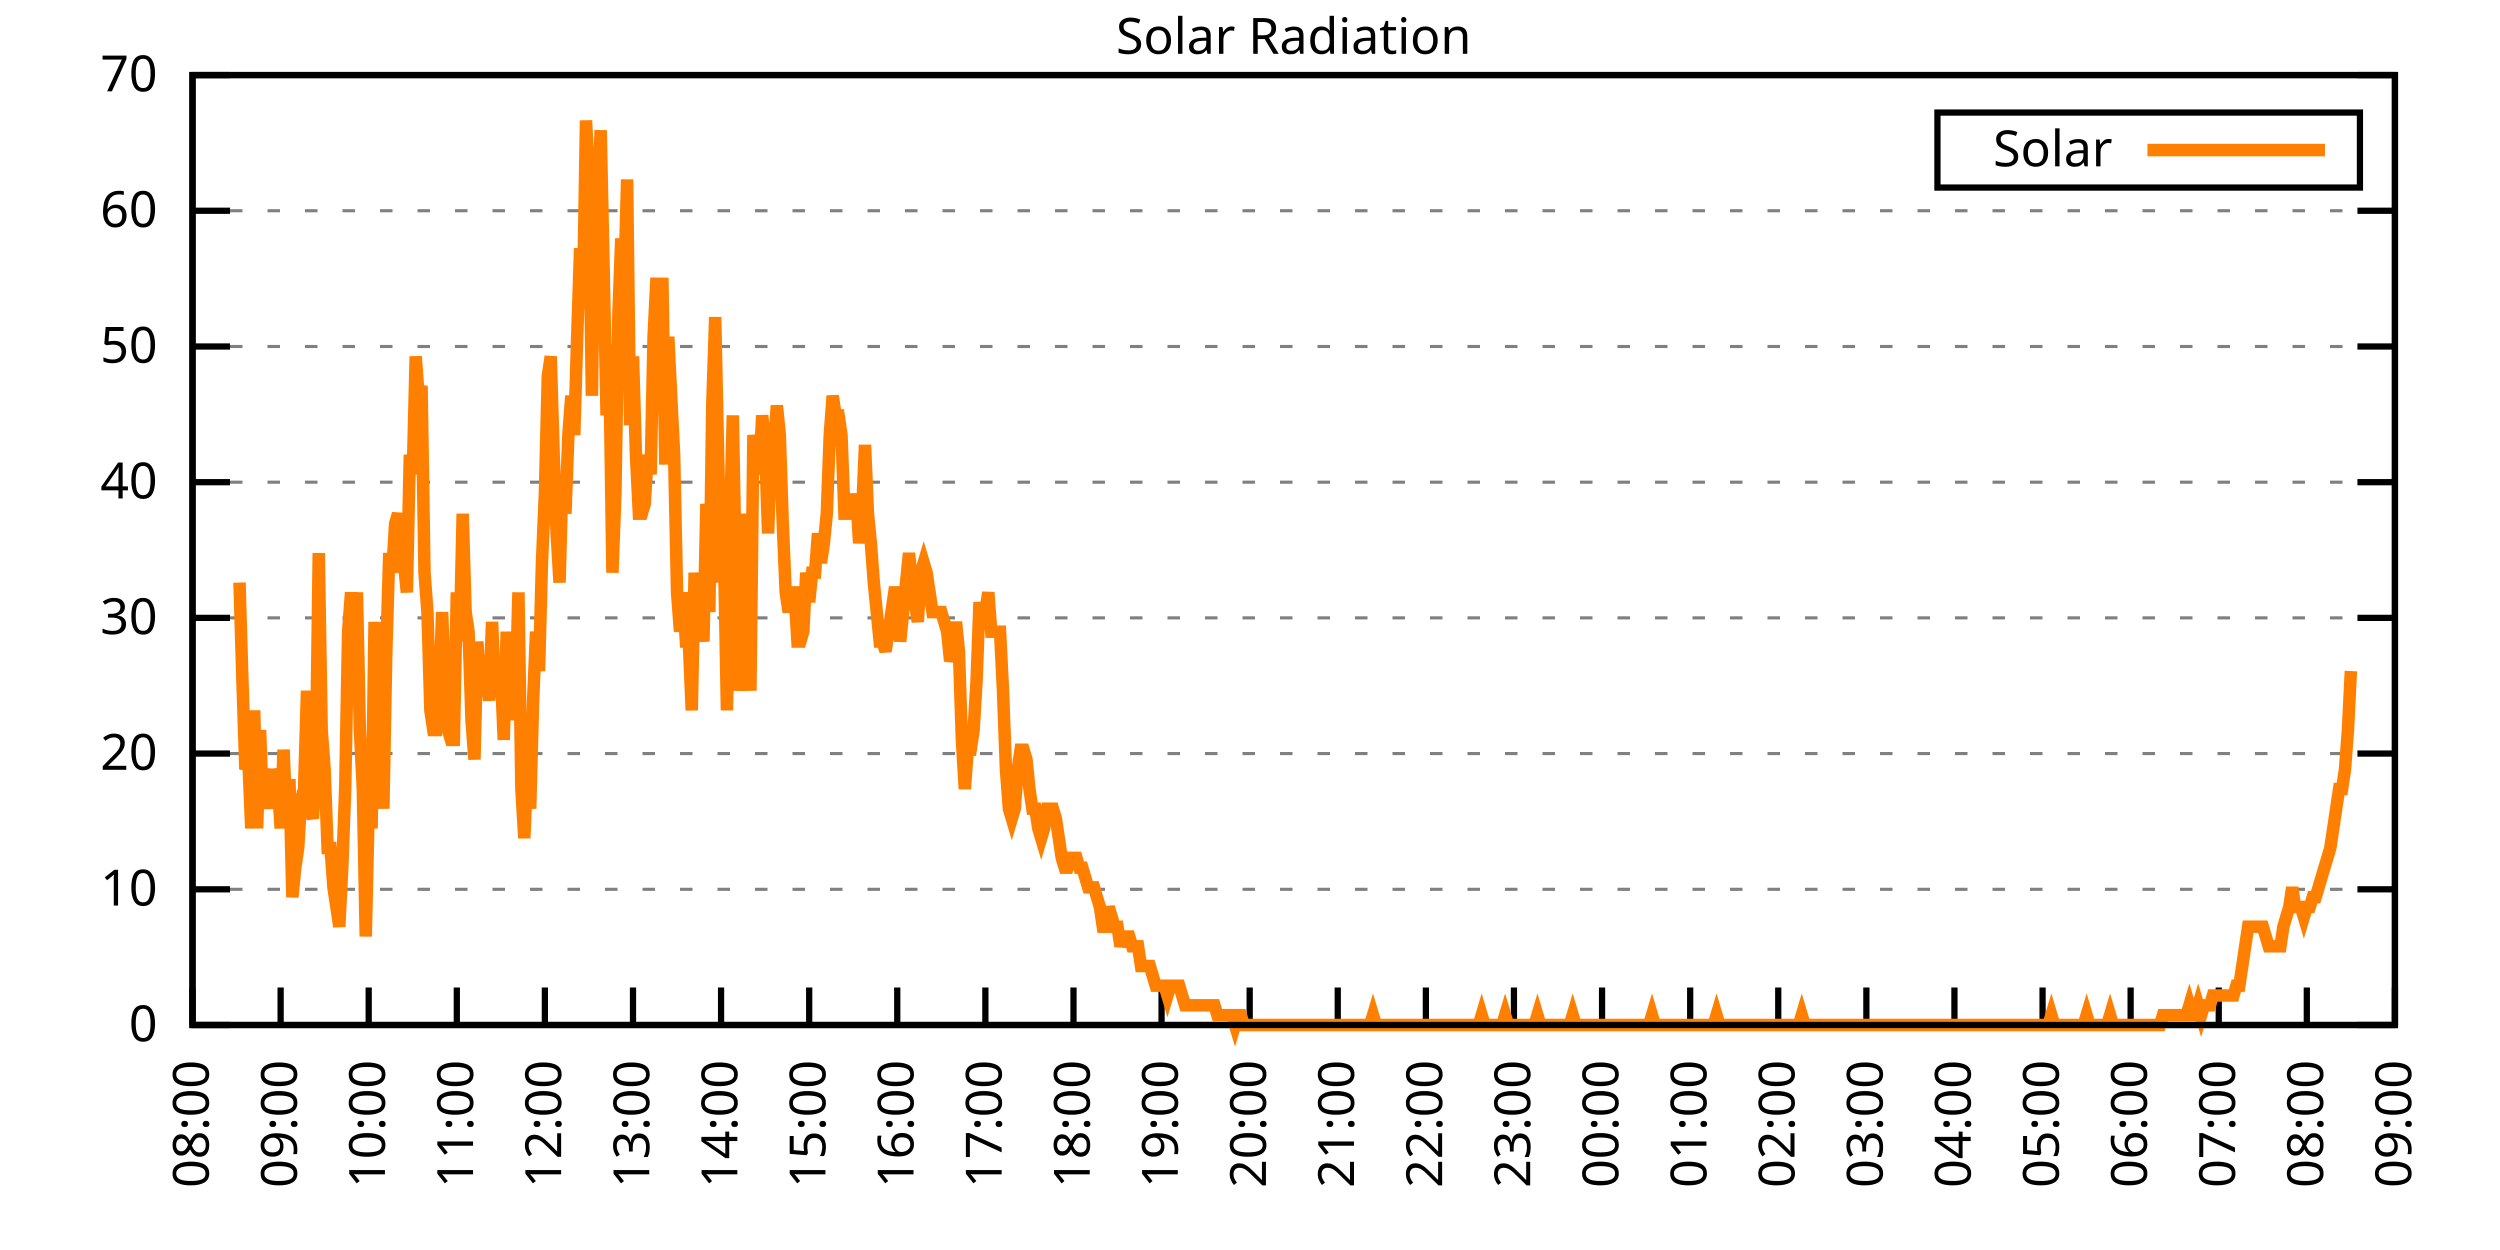
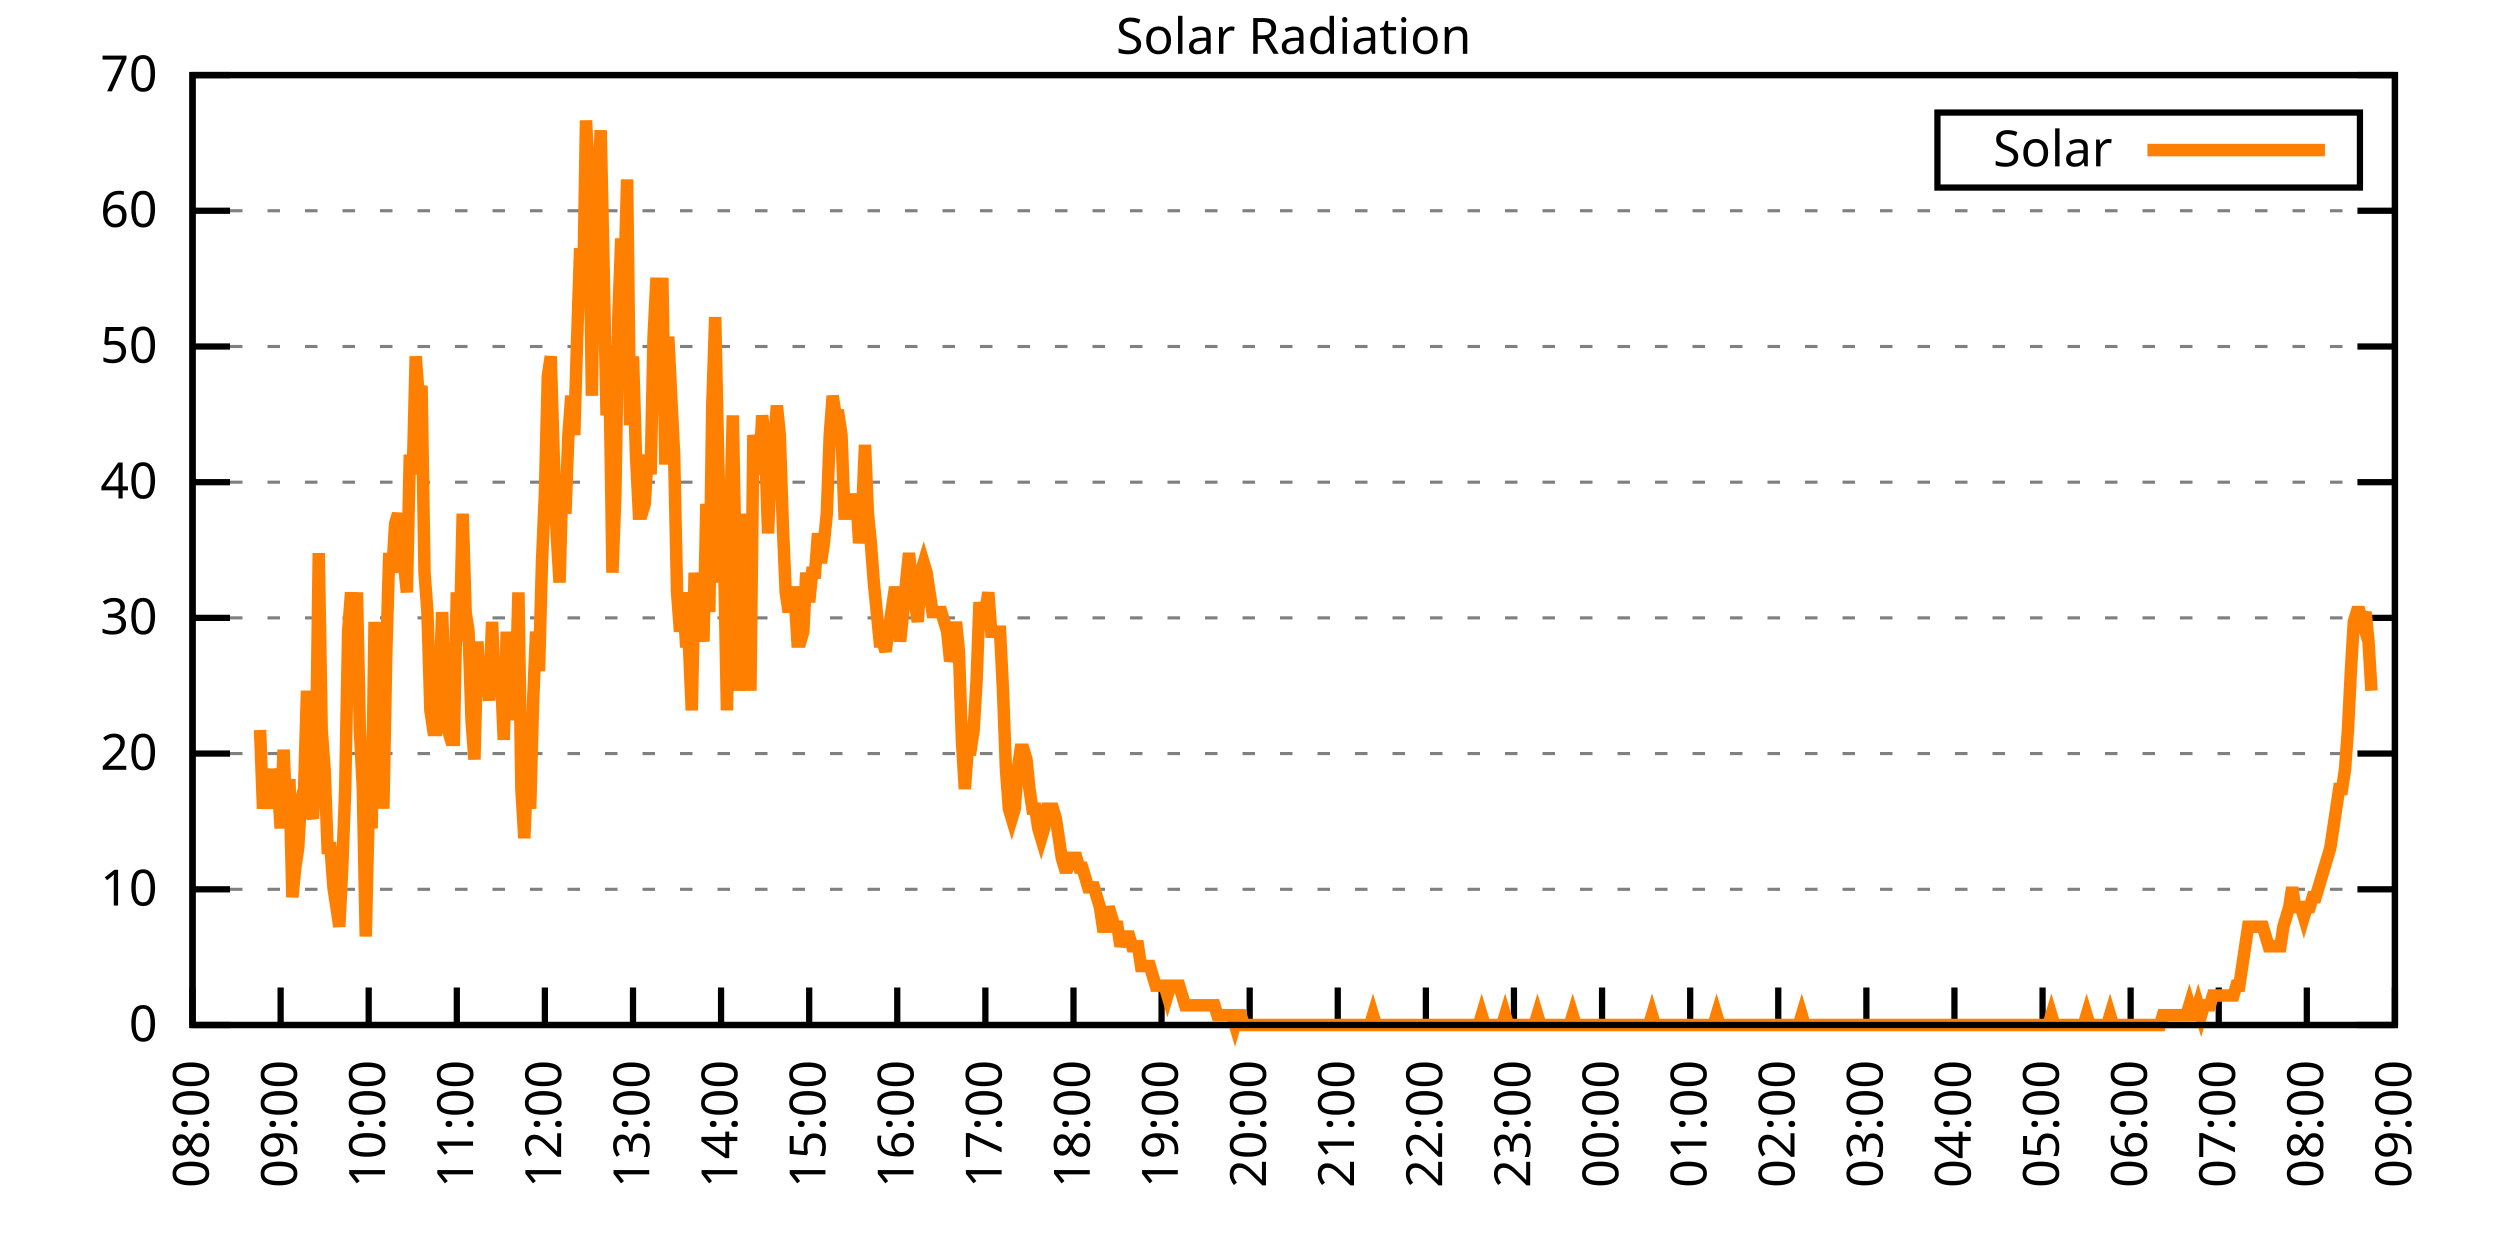
<svg xmlns="http://www.w3.org/2000/svg" xmlns:xlink="http://www.w3.org/1999/xlink" width="400" height="200" viewBox="0 0 400 200">
  <g id="gnuplot_canvas">
    <rect x="0" y="0" width="400" height="200" fill="none" />
    <defs>
      <circle id="gpDot" r="0.5" stroke-width="0.5" stroke="currentColor" />
      <path id="gpPt0" stroke-width="0.333" stroke="currentColor" d="M-1,0 h2 M0,-1 v2" />
      <path id="gpPt1" stroke-width="0.333" stroke="currentColor" d="M-1,-1 L1,1 M1,-1 L-1,1" />
      <path id="gpPt2" stroke-width="0.333" stroke="currentColor" d="M-1,0 L1,0 M0,-1 L0,1 M-1,-1 L1,1 M-1,1 L1,-1" />
      <rect id="gpPt3" stroke-width="0.333" stroke="currentColor" x="-1" y="-1" width="2" height="2" />
      <rect id="gpPt4" stroke-width="0.333" stroke="currentColor" fill="currentColor" x="-1" y="-1" width="2" height="2" />
      <circle id="gpPt5" stroke-width="0.333" stroke="currentColor" cx="0" cy="0" r="1" />
      <use xlink:href="#gpPt5" id="gpPt6" fill="currentColor" stroke="none" />
      <path id="gpPt7" stroke-width="0.333" stroke="currentColor" d="M0,-1.33 L-1.33,0.67 L1.33,0.67 z" />
      <use xlink:href="#gpPt7" id="gpPt8" fill="currentColor" stroke="none" />
      <use xlink:href="#gpPt7" id="gpPt9" stroke="currentColor" transform="rotate(180)" />
      <use xlink:href="#gpPt9" id="gpPt10" fill="currentColor" stroke="none" />
      <use xlink:href="#gpPt3" id="gpPt11" stroke="currentColor" transform="rotate(45)" />
      <use xlink:href="#gpPt11" id="gpPt12" fill="currentColor" stroke="none" />
      <path id="gpPt13" stroke-width="0.333" stroke="currentColor" d="M0,1.330 L1.265,0.411 L0.782,-1.067 L-0.782,-1.076 L-1.265,0.411 z" />
      <use xlink:href="#gpPt13" id="gpPt14" fill="currentColor" stroke="none" />
      <filter id="textbox" filterUnits="objectBoundingBox" x="0" y="0" height="1" width="1">
        <feFlood flood-color="white" flood-opacity="1" result="bgnd" />
        <feComposite in="SourceGraphic" in2="bgnd" operator="atop" />
      </filter>
      <filter id="greybox" filterUnits="objectBoundingBox" x="0" y="0" height="1" width="1">
        <feFlood flood-color="lightgrey" flood-opacity="1" result="grey" />
        <feComposite in="SourceGraphic" in2="grey" operator="atop" />
      </filter>
    </defs>
    <g fill="none" color="white" stroke="currentColor" stroke-width="1.00" stroke-linecap="butt" stroke-linejoin="miter">
</g>
    <g fill="none" color="black" stroke="currentColor" stroke-width="1.00" stroke-linecap="butt" stroke-linejoin="miter">
      <g stroke="none" shape-rendering="crispEdges">
        <polygon fill="rgb(255, 255, 255)" points="30.80,164.00 383.18,164.00 383.18,12.02 30.80,12.02 " />
      </g>
    </g>
    <g fill="none" color="black" stroke="currentColor" stroke-width="1.00" stroke-linecap="butt" stroke-linejoin="miter">
</g>
    <g fill="none" color="black" stroke="black" stroke-width="0.50" stroke-linecap="butt" stroke-linejoin="miter">
</g>
    <g fill="none" color="gray" stroke="currentColor" stroke-width="0.50" stroke-linecap="butt" stroke-linejoin="miter">
      <path stroke="gray" stroke-dasharray="2,4" class="gridline" d="M30.80,164.00 L383.19,164.00  " />
    </g>
    <g fill="none" color="gray" stroke="gray" stroke-width="1.00" stroke-linecap="butt" stroke-linejoin="miter">
</g>
    <g fill="none" color="black" stroke="currentColor" stroke-width="1.00" stroke-linecap="butt" stroke-linejoin="miter">
      <path stroke="black" d="M30.80,164.00 L36.80,164.00 M383.19,164.00 L377.19,164.00  " />
      <g transform="translate(25.20,166.60)" stroke="none" fill="black" font-family="Sans" font-size="8.00" text-anchor="end">
        <text>
          <tspan font-family="Sans"> 0</tspan>
        </text>
      </g>
    </g>
    <g fill="none" color="black" stroke="currentColor" stroke-width="1.00" stroke-linecap="butt" stroke-linejoin="miter">
</g>
    <g fill="none" color="black" stroke="black" stroke-width="0.50" stroke-linecap="butt" stroke-linejoin="miter">
</g>
    <g fill="none" color="gray" stroke="currentColor" stroke-width="0.50" stroke-linecap="butt" stroke-linejoin="miter">
      <path stroke="gray" stroke-dasharray="2,4" class="gridline" d="M30.80,142.29 L383.19,142.29  " />
    </g>
    <g fill="none" color="gray" stroke="gray" stroke-width="1.00" stroke-linecap="butt" stroke-linejoin="miter">
</g>
    <g fill="none" color="black" stroke="currentColor" stroke-width="1.00" stroke-linecap="butt" stroke-linejoin="miter">
      <path stroke="black" d="M30.80,142.29 L36.80,142.29 M383.19,142.29 L377.19,142.29  " />
      <g transform="translate(25.20,144.89)" stroke="none" fill="black" font-family="Sans" font-size="8.00" text-anchor="end">
        <text>
          <tspan font-family="Sans"> 10</tspan>
        </text>
      </g>
    </g>
    <g fill="none" color="black" stroke="currentColor" stroke-width="1.00" stroke-linecap="butt" stroke-linejoin="miter">
</g>
    <g fill="none" color="black" stroke="black" stroke-width="0.50" stroke-linecap="butt" stroke-linejoin="miter">
</g>
    <g fill="none" color="gray" stroke="currentColor" stroke-width="0.50" stroke-linecap="butt" stroke-linejoin="miter">
      <path stroke="gray" stroke-dasharray="2,4" class="gridline" d="M30.80,120.57 L383.19,120.57  " />
    </g>
    <g fill="none" color="gray" stroke="gray" stroke-width="1.00" stroke-linecap="butt" stroke-linejoin="miter">
</g>
    <g fill="none" color="black" stroke="currentColor" stroke-width="1.00" stroke-linecap="butt" stroke-linejoin="miter">
      <path stroke="black" d="M30.80,120.57 L36.80,120.57 M383.19,120.57 L377.19,120.57  " />
      <g transform="translate(25.20,123.17)" stroke="none" fill="black" font-family="Sans" font-size="8.00" text-anchor="end">
        <text>
          <tspan font-family="Sans"> 20</tspan>
        </text>
      </g>
    </g>
    <g fill="none" color="black" stroke="currentColor" stroke-width="1.00" stroke-linecap="butt" stroke-linejoin="miter">
</g>
    <g fill="none" color="black" stroke="black" stroke-width="0.50" stroke-linecap="butt" stroke-linejoin="miter">
</g>
    <g fill="none" color="gray" stroke="currentColor" stroke-width="0.50" stroke-linecap="butt" stroke-linejoin="miter">
      <path stroke="gray" stroke-dasharray="2,4" class="gridline" d="M30.80,98.86 L383.19,98.86  " />
    </g>
    <g fill="none" color="gray" stroke="gray" stroke-width="1.00" stroke-linecap="butt" stroke-linejoin="miter">
</g>
    <g fill="none" color="black" stroke="currentColor" stroke-width="1.00" stroke-linecap="butt" stroke-linejoin="miter">
      <path stroke="black" d="M30.80,98.86 L36.80,98.86 M383.19,98.86 L377.19,98.86  " />
      <g transform="translate(25.20,101.46)" stroke="none" fill="black" font-family="Sans" font-size="8.00" text-anchor="end">
        <text>
          <tspan font-family="Sans"> 30</tspan>
        </text>
      </g>
    </g>
    <g fill="none" color="black" stroke="currentColor" stroke-width="1.00" stroke-linecap="butt" stroke-linejoin="miter">
</g>
    <g fill="none" color="black" stroke="black" stroke-width="0.50" stroke-linecap="butt" stroke-linejoin="miter">
</g>
    <g fill="none" color="gray" stroke="currentColor" stroke-width="0.50" stroke-linecap="butt" stroke-linejoin="miter">
      <path stroke="gray" stroke-dasharray="2,4" class="gridline" d="M30.80,77.15 L383.19,77.15  " />
    </g>
    <g fill="none" color="gray" stroke="gray" stroke-width="1.00" stroke-linecap="butt" stroke-linejoin="miter">
</g>
    <g fill="none" color="black" stroke="currentColor" stroke-width="1.00" stroke-linecap="butt" stroke-linejoin="miter">
      <path stroke="black" d="M30.80,77.15 L36.80,77.15 M383.19,77.15 L377.19,77.15  " />
      <g transform="translate(25.20,79.75)" stroke="none" fill="black" font-family="Sans" font-size="8.00" text-anchor="end">
        <text>
          <tspan font-family="Sans"> 40</tspan>
        </text>
      </g>
    </g>
    <g fill="none" color="black" stroke="currentColor" stroke-width="1.00" stroke-linecap="butt" stroke-linejoin="miter">
</g>
    <g fill="none" color="black" stroke="black" stroke-width="0.50" stroke-linecap="butt" stroke-linejoin="miter">
</g>
    <g fill="none" color="gray" stroke="currentColor" stroke-width="0.50" stroke-linecap="butt" stroke-linejoin="miter">
      <path stroke="gray" stroke-dasharray="2,4" class="gridline" d="M30.80,55.44 L383.19,55.44  " />
    </g>
    <g fill="none" color="gray" stroke="gray" stroke-width="1.00" stroke-linecap="butt" stroke-linejoin="miter">
</g>
    <g fill="none" color="black" stroke="currentColor" stroke-width="1.00" stroke-linecap="butt" stroke-linejoin="miter">
      <path stroke="black" d="M30.80,55.44 L36.80,55.44 M383.19,55.44 L377.19,55.44  " />
      <g transform="translate(25.20,58.04)" stroke="none" fill="black" font-family="Sans" font-size="8.00" text-anchor="end">
        <text>
          <tspan font-family="Sans"> 50</tspan>
        </text>
      </g>
    </g>
    <g fill="none" color="black" stroke="currentColor" stroke-width="1.00" stroke-linecap="butt" stroke-linejoin="miter">
</g>
    <g fill="none" color="black" stroke="black" stroke-width="0.50" stroke-linecap="butt" stroke-linejoin="miter">
</g>
    <g fill="none" color="gray" stroke="currentColor" stroke-width="0.50" stroke-linecap="butt" stroke-linejoin="miter">
      <path stroke="gray" stroke-dasharray="2,4" class="gridline" d="M30.80,33.72 L383.19,33.72  " />
    </g>
    <g fill="none" color="gray" stroke="gray" stroke-width="1.00" stroke-linecap="butt" stroke-linejoin="miter">
</g>
    <g fill="none" color="black" stroke="currentColor" stroke-width="1.00" stroke-linecap="butt" stroke-linejoin="miter">
      <path stroke="black" d="M30.80,33.72 L36.80,33.72 M383.19,33.72 L377.19,33.72  " />
      <g transform="translate(25.20,36.32)" stroke="none" fill="black" font-family="Sans" font-size="8.00" text-anchor="end">
        <text>
          <tspan font-family="Sans"> 60</tspan>
        </text>
      </g>
    </g>
    <g fill="none" color="black" stroke="currentColor" stroke-width="1.00" stroke-linecap="butt" stroke-linejoin="miter">
</g>
    <g fill="none" color="black" stroke="black" stroke-width="0.50" stroke-linecap="butt" stroke-linejoin="miter">
</g>
    <g fill="none" color="gray" stroke="currentColor" stroke-width="0.50" stroke-linecap="butt" stroke-linejoin="miter">
      <path stroke="gray" stroke-dasharray="2,4" class="gridline" d="M30.80,12.01 L383.19,12.01  " />
    </g>
    <g fill="none" color="gray" stroke="gray" stroke-width="1.00" stroke-linecap="butt" stroke-linejoin="miter">
</g>
    <g fill="none" color="black" stroke="currentColor" stroke-width="1.00" stroke-linecap="butt" stroke-linejoin="miter">
      <path stroke="black" d="M30.80,12.01 L36.80,12.01 M383.19,12.01 L377.19,12.01  " />
      <g transform="translate(25.20,14.61)" stroke="none" fill="black" font-family="Sans" font-size="8.00" text-anchor="end">
        <text>
          <tspan font-family="Sans"> 70</tspan>
        </text>
      </g>
    </g>
    <g fill="none" color="black" stroke="currentColor" stroke-width="1.00" stroke-linecap="butt" stroke-linejoin="miter">
      <path stroke="black" d="M30.80,164.00 L30.80,158.00  " />
      <g transform="translate(33.40,169.60) rotate(270.00)" stroke="none" fill="black" font-family="Sans" font-size="8.00" text-anchor="end">
        <text>
          <tspan font-family="Sans">08:00</tspan>
        </text>
      </g>
    </g>
    <g fill="none" color="black" stroke="currentColor" stroke-width="1.00" stroke-linecap="butt" stroke-linejoin="miter">
      <path stroke="black" d="M44.90,164.00 L44.90,158.00  " />
      <g transform="translate(47.50,169.60) rotate(270.00)" stroke="none" fill="black" font-family="Sans" font-size="8.00" text-anchor="end">
        <text>
          <tspan font-family="Sans">09:00</tspan>
        </text>
      </g>
    </g>
    <g fill="none" color="black" stroke="currentColor" stroke-width="1.00" stroke-linecap="butt" stroke-linejoin="miter">
      <path stroke="black" d="M58.99,164.00 L58.99,158.00  " />
      <g transform="translate(61.59,169.60) rotate(270.00)" stroke="none" fill="black" font-family="Sans" font-size="8.00" text-anchor="end">
        <text>
          <tspan font-family="Sans">10:00</tspan>
        </text>
      </g>
    </g>
    <g fill="none" color="black" stroke="currentColor" stroke-width="1.00" stroke-linecap="butt" stroke-linejoin="miter">
      <path stroke="black" d="M73.09,164.00 L73.09,158.00  " />
      <g transform="translate(75.69,169.60) rotate(270.00)" stroke="none" fill="black" font-family="Sans" font-size="8.00" text-anchor="end">
        <text>
          <tspan font-family="Sans">11:00</tspan>
        </text>
      </g>
    </g>
    <g fill="none" color="black" stroke="currentColor" stroke-width="1.00" stroke-linecap="butt" stroke-linejoin="miter">
      <path stroke="black" d="M87.18,164.00 L87.18,158.00  " />
      <g transform="translate(89.78,169.60) rotate(270.00)" stroke="none" fill="black" font-family="Sans" font-size="8.00" text-anchor="end">
        <text>
          <tspan font-family="Sans">12:00</tspan>
        </text>
      </g>
    </g>
    <g fill="none" color="black" stroke="currentColor" stroke-width="1.00" stroke-linecap="butt" stroke-linejoin="miter">
      <path stroke="black" d="M101.28,164.00 L101.28,158.00  " />
      <g transform="translate(103.88,169.60) rotate(270.00)" stroke="none" fill="black" font-family="Sans" font-size="8.00" text-anchor="end">
        <text>
          <tspan font-family="Sans">13:00</tspan>
        </text>
      </g>
    </g>
    <g fill="none" color="black" stroke="currentColor" stroke-width="1.00" stroke-linecap="butt" stroke-linejoin="miter">
      <path stroke="black" d="M115.37,164.00 L115.37,158.00  " />
      <g transform="translate(117.97,169.60) rotate(270.00)" stroke="none" fill="black" font-family="Sans" font-size="8.00" text-anchor="end">
        <text>
          <tspan font-family="Sans">14:00</tspan>
        </text>
      </g>
    </g>
    <g fill="none" color="black" stroke="currentColor" stroke-width="1.00" stroke-linecap="butt" stroke-linejoin="miter">
      <path stroke="black" d="M129.47,164.00 L129.47,158.00  " />
      <g transform="translate(132.07,169.60) rotate(270.00)" stroke="none" fill="black" font-family="Sans" font-size="8.00" text-anchor="end">
        <text>
          <tspan font-family="Sans">15:00</tspan>
        </text>
      </g>
    </g>
    <g fill="none" color="black" stroke="currentColor" stroke-width="1.00" stroke-linecap="butt" stroke-linejoin="miter">
      <path stroke="black" d="M143.56,164.00 L143.56,158.00  " />
      <g transform="translate(146.16,169.60) rotate(270.00)" stroke="none" fill="black" font-family="Sans" font-size="8.00" text-anchor="end">
        <text>
          <tspan font-family="Sans">16:00</tspan>
        </text>
      </g>
    </g>
    <g fill="none" color="black" stroke="currentColor" stroke-width="1.00" stroke-linecap="butt" stroke-linejoin="miter">
      <path stroke="black" d="M157.66,164.00 L157.66,158.00  " />
      <g transform="translate(160.26,169.60) rotate(270.00)" stroke="none" fill="black" font-family="Sans" font-size="8.00" text-anchor="end">
        <text>
          <tspan font-family="Sans">17:00</tspan>
        </text>
      </g>
    </g>
    <g fill="none" color="black" stroke="currentColor" stroke-width="1.00" stroke-linecap="butt" stroke-linejoin="miter">
      <path stroke="black" d="M171.76,164.00 L171.76,158.00  " />
      <g transform="translate(174.36,169.60) rotate(270.00)" stroke="none" fill="black" font-family="Sans" font-size="8.00" text-anchor="end">
        <text>
          <tspan font-family="Sans">18:00</tspan>
        </text>
      </g>
    </g>
    <g fill="none" color="black" stroke="currentColor" stroke-width="1.00" stroke-linecap="butt" stroke-linejoin="miter">
      <path stroke="black" d="M185.85,164.00 L185.85,158.00  " />
      <g transform="translate(188.45,169.60) rotate(270.00)" stroke="none" fill="black" font-family="Sans" font-size="8.00" text-anchor="end">
        <text>
          <tspan font-family="Sans">19:00</tspan>
        </text>
      </g>
    </g>
    <g fill="none" color="black" stroke="currentColor" stroke-width="1.00" stroke-linecap="butt" stroke-linejoin="miter">
      <path stroke="black" d="M199.95,164.00 L199.95,158.00  " />
      <g transform="translate(202.55,169.60) rotate(270.00)" stroke="none" fill="black" font-family="Sans" font-size="8.00" text-anchor="end">
        <text>
          <tspan font-family="Sans">20:00</tspan>
        </text>
      </g>
    </g>
    <g fill="none" color="black" stroke="currentColor" stroke-width="1.00" stroke-linecap="butt" stroke-linejoin="miter">
      <path stroke="black" d="M214.04,164.00 L214.04,158.00  " />
      <g transform="translate(216.64,169.60) rotate(270.00)" stroke="none" fill="black" font-family="Sans" font-size="8.00" text-anchor="end">
        <text>
          <tspan font-family="Sans">21:00</tspan>
        </text>
      </g>
    </g>
    <g fill="none" color="black" stroke="currentColor" stroke-width="1.00" stroke-linecap="butt" stroke-linejoin="miter">
      <path stroke="black" d="M228.14,164.00 L228.14,158.00  " />
      <g transform="translate(230.74,169.60) rotate(270.00)" stroke="none" fill="black" font-family="Sans" font-size="8.00" text-anchor="end">
        <text>
          <tspan font-family="Sans">22:00</tspan>
        </text>
      </g>
    </g>
    <g fill="none" color="black" stroke="currentColor" stroke-width="1.00" stroke-linecap="butt" stroke-linejoin="miter">
      <path stroke="black" d="M242.23,164.00 L242.23,158.00  " />
      <g transform="translate(244.83,169.60) rotate(270.00)" stroke="none" fill="black" font-family="Sans" font-size="8.00" text-anchor="end">
        <text>
          <tspan font-family="Sans">23:00</tspan>
        </text>
      </g>
    </g>
    <g fill="none" color="black" stroke="currentColor" stroke-width="1.00" stroke-linecap="butt" stroke-linejoin="miter">
      <path stroke="black" d="M256.33,164.00 L256.33,158.00  " />
      <g transform="translate(258.93,169.60) rotate(270.00)" stroke="none" fill="black" font-family="Sans" font-size="8.00" text-anchor="end">
        <text>
          <tspan font-family="Sans">00:00</tspan>
        </text>
      </g>
    </g>
    <g fill="none" color="black" stroke="currentColor" stroke-width="1.00" stroke-linecap="butt" stroke-linejoin="miter">
      <path stroke="black" d="M270.43,164.00 L270.43,158.00  " />
      <g transform="translate(273.03,169.60) rotate(270.00)" stroke="none" fill="black" font-family="Sans" font-size="8.00" text-anchor="end">
        <text>
          <tspan font-family="Sans">01:00</tspan>
        </text>
      </g>
    </g>
    <g fill="none" color="black" stroke="currentColor" stroke-width="1.00" stroke-linecap="butt" stroke-linejoin="miter">
      <path stroke="black" d="M284.52,164.00 L284.52,158.00  " />
      <g transform="translate(287.12,169.60) rotate(270.00)" stroke="none" fill="black" font-family="Sans" font-size="8.00" text-anchor="end">
        <text>
          <tspan font-family="Sans">02:00</tspan>
        </text>
      </g>
    </g>
    <g fill="none" color="black" stroke="currentColor" stroke-width="1.00" stroke-linecap="butt" stroke-linejoin="miter">
      <path stroke="black" d="M298.62,164.00 L298.62,158.00  " />
      <g transform="translate(301.22,169.60) rotate(270.00)" stroke="none" fill="black" font-family="Sans" font-size="8.00" text-anchor="end">
        <text>
          <tspan font-family="Sans">03:00</tspan>
        </text>
      </g>
    </g>
    <g fill="none" color="black" stroke="currentColor" stroke-width="1.00" stroke-linecap="butt" stroke-linejoin="miter">
      <path stroke="black" d="M312.71,164.00 L312.71,158.00  " />
      <g transform="translate(315.31,169.60) rotate(270.00)" stroke="none" fill="black" font-family="Sans" font-size="8.00" text-anchor="end">
        <text>
          <tspan font-family="Sans">04:00</tspan>
        </text>
      </g>
    </g>
    <g fill="none" color="black" stroke="currentColor" stroke-width="1.00" stroke-linecap="butt" stroke-linejoin="miter">
      <path stroke="black" d="M326.81,164.00 L326.81,158.00  " />
      <g transform="translate(329.41,169.60) rotate(270.00)" stroke="none" fill="black" font-family="Sans" font-size="8.00" text-anchor="end">
        <text>
          <tspan font-family="Sans">05:00</tspan>
        </text>
      </g>
    </g>
    <g fill="none" color="black" stroke="currentColor" stroke-width="1.00" stroke-linecap="butt" stroke-linejoin="miter">
      <path stroke="black" d="M340.90,164.00 L340.90,158.00  " />
      <g transform="translate(343.50,169.60) rotate(270.00)" stroke="none" fill="black" font-family="Sans" font-size="8.00" text-anchor="end">
        <text>
          <tspan font-family="Sans">06:00</tspan>
        </text>
      </g>
    </g>
    <g fill="none" color="black" stroke="currentColor" stroke-width="1.00" stroke-linecap="butt" stroke-linejoin="miter">
      <path stroke="black" d="M355.00,164.00 L355.00,158.00  " />
      <g transform="translate(357.60,169.60) rotate(270.00)" stroke="none" fill="black" font-family="Sans" font-size="8.00" text-anchor="end">
        <text>
          <tspan font-family="Sans">07:00</tspan>
        </text>
      </g>
    </g>
    <g fill="none" color="black" stroke="currentColor" stroke-width="1.00" stroke-linecap="butt" stroke-linejoin="miter">
      <path stroke="black" d="M369.09,164.00 L369.09,158.00  " />
      <g transform="translate(371.69,169.60) rotate(270.00)" stroke="none" fill="black" font-family="Sans" font-size="8.00" text-anchor="end">
        <text>
          <tspan font-family="Sans">08:00</tspan>
        </text>
      </g>
    </g>
    <g fill="none" color="black" stroke="currentColor" stroke-width="1.00" stroke-linecap="butt" stroke-linejoin="miter">
      <path stroke="black" d="M383.19,164.00 L383.19,158.00  " />
      <g transform="translate(385.79,169.60) rotate(270.00)" stroke="none" fill="black" font-family="Sans" font-size="8.00" text-anchor="end">
        <text>
          <tspan font-family="Sans">09:00</tspan>
        </text>
      </g>
    </g>
    <g fill="none" color="black" stroke="currentColor" stroke-width="1.00" stroke-linecap="butt" stroke-linejoin="miter">
</g>
    <g fill="none" color="black" stroke="currentColor" stroke-width="1.00" stroke-linecap="butt" stroke-linejoin="miter">
      <path stroke="black" d="M30.80,12.01 L30.80,164.00 L383.19,164.00 L383.19,12.01 L30.80,12.01 Z  " />
    </g>
    <g fill="none" color="black" stroke="currentColor" stroke-width="1.00" stroke-linecap="butt" stroke-linejoin="miter">
</g>
    <g fill="none" color="black" stroke="currentColor" stroke-width="1.00" stroke-linecap="butt" stroke-linejoin="miter">
      <path stroke="black" d="M309.99,30.01 L309.99,18.01 L377.59,18.01 L377.59,30.01 L309.99,30.01 Z  " />
    </g>
    <g id="Solar_Radiation_plot_1">
      <g fill="none" color="white" stroke="black" stroke-width="2.00" stroke-linecap="butt" stroke-linejoin="miter">
</g>
      <g fill="none" color="black" stroke="currentColor" stroke-width="2.00" stroke-linecap="butt" stroke-linejoin="miter">
        <g transform="translate(337.99,26.61)" stroke="none" fill="black" font-family="Sans" font-size="8.00" text-anchor="end">
          <text>
            <tspan font-family="Sans">Solar</tspan>
          </text>
        </g>
      </g>
      <g fill="none" color="black" stroke="currentColor" stroke-width="2.00" stroke-linecap="butt" stroke-linejoin="miter">
-         <path stroke="rgb(255, 127,   0)" d="M343.59,24.01 L371.99,24.01 M38.32,93.21 L38.79,108.94 L39.26,123.10 L39.73,121.52 L40.20,132.54 L40.67,113.66   L41.14,132.54 L41.61,116.80 L42.08,129.39 L42.55,124.67 L43.02,123.10 L43.49,129.39 L43.96,123.10 L44.43,124.67   L44.90,132.54 L45.37,119.95 L45.84,130.96 L46.31,124.67 L46.78,143.55 L47.24,138.83 L47.71,135.68 L48.18,127.82   L48.65,126.24 L49.12,110.51 L49.59,129.39 L50.06,130.96 L50.53,123.10 L51.00,88.49 L51.47,116.80 L51.94,123.10   L52.41,135.68 L52.88,135.68 L53.35,141.98 L53.82,145.12 L54.29,148.27 L54.76,138.83 L55.23,126.24 L55.70,101.07   L56.17,94.78 L56.64,102.65 L57.11,94.78 L57.58,116.80 L58.05,126.24 L58.52,149.84 L58.99,129.39 L59.46,132.54   L59.93,99.50 L60.40,119.95 L60.87,116.80 L61.34,129.39 L61.81,104.22 L62.28,88.49 L62.75,91.63 L63.22,83.77   L63.69,82.19 L64.16,85.34 L64.63,90.06 L65.10,94.78 L65.57,72.76 L66.04,75.90 L66.51,57.02 L66.98,63.32   L67.45,61.74 L67.92,91.63 L68.39,97.93 L68.86,113.66 L69.33,116.80 L69.80,116.80 L70.27,112.09 L70.74,97.93   L71.21,110.51 L71.68,116.80 L72.15,118.38 L72.62,118.38 L73.09,94.78 L73.56,102.65 L74.03,82.19 L74.50,97.93   L74.97,101.07 L75.44,115.23 L75.91,121.52 L76.38,102.65 L76.85,110.51 L77.32,110.51 L77.79,107.37 L78.26,112.09   L78.73,99.50 L79.19,110.51 L79.66,110.51 L80.13,107.37 L80.60,118.38 L81.07,101.07 L81.54,115.23 L82.01,107.37   L82.48,112.09 L82.95,94.78 L83.42,126.24 L83.89,134.11 L84.36,123.10 L84.83,129.39 L85.30,112.09 L85.77,101.07   L86.24,107.37 L86.71,90.06 L87.18,79.05 L87.65,60.17 L88.12,57.02 L88.59,72.76 L89.06,85.34 L89.53,93.21   L90.00,75.90 L90.47,82.19 L90.94,69.61 L91.41,63.32 L91.88,69.61 L92.35,53.88 L92.82,39.72 L93.29,47.58   L93.76,19.27 L94.23,28.71 L94.70,63.32 L95.17,28.71 L95.64,31.85 L96.11,20.84 L96.58,42.87 L97.05,66.46   L97.52,60.17 L97.99,91.63 L98.46,79.05 L98.93,50.73 L99.40,38.15 L99.87,46.01 L100.34,28.71 L100.81,68.04   L101.28,57.02 L101.75,72.76 L102.22,82.19 L102.69,82.19 L103.16,80.62 L103.63,72.76 L104.10,75.90 L104.57,53.88   L105.04,44.44 L105.51,61.74 L105.98,44.44 L106.45,74.33 L106.92,53.88 L107.39,63.32 L107.86,72.76 L108.33,94.78   L108.80,101.07 L109.27,94.78 L109.74,102.65 L110.21,102.65 L110.68,113.66 L111.14,91.63 L111.61,99.50 L112.08,97.93   L112.55,102.65 L113.02,80.62 L113.49,97.93 L113.96,64.89 L114.43,50.73 L114.90,72.76 L115.37,93.21 L115.84,88.49   L116.31,113.66 L116.78,85.34 L117.25,66.46 L117.72,91.63 L118.19,110.51 L118.66,102.65 L119.13,82.19 L119.60,97.93   L120.07,110.51 L120.54,69.61 L121.01,72.76 L121.48,75.90 L121.95,66.46 L122.42,71.18 L122.89,85.34 L123.36,72.76   L123.83,71.18 L124.30,64.89 L124.77,69.61 L125.24,83.77 L125.71,94.78 L126.18,97.93 L126.65,94.78 L127.12,94.78   L127.59,102.65 L128.06,102.65 L128.53,101.07 L129.00,91.63 L129.47,96.35 L129.94,91.63 L130.41,91.63 L130.88,85.34   L131.35,90.06 L131.82,86.91 L132.29,82.19 L132.76,69.61 L133.23,63.32 L133.70,66.46 L134.17,66.46 L134.64,69.61   L135.11,82.19 L135.58,82.19 L136.05,79.05 L136.52,82.19 L136.99,79.05 L137.46,86.91 L137.93,82.19 L138.40,71.18   L138.87,82.19 L139.34,86.91 L139.81,93.21 L140.28,97.93 L140.75,102.65 L141.22,102.65 L141.69,104.22 L142.16,101.07   L142.63,97.93 L143.09,94.78 L143.56,94.78 L144.03,102.65 L144.50,97.93 L144.97,93.21 L145.44,88.49 L145.91,93.21   L146.38,96.35 L146.85,99.50 L147.32,91.63 L147.79,90.06 L148.26,91.63 L148.73,94.78 L149.20,97.93 L149.67,97.93   L150.14,97.93 L150.61,97.93 L151.08,99.50 L151.55,101.07 L152.02,105.79 L152.49,104.22 L152.96,99.50 L153.43,104.22   L153.90,118.38 L154.37,126.24 L154.84,119.95 L155.31,119.95 L155.78,116.80 L156.25,108.94 L156.72,96.35 L157.19,99.50   L157.66,97.93 L158.13,94.78 L158.60,101.07 L159.07,101.07 L159.54,101.07 L160.01,101.07 L160.48,110.51 L160.95,123.10   L161.42,129.39 L161.89,130.96 L162.36,129.39 L162.83,123.10 L163.30,119.95 L163.77,119.95 L164.24,121.52 L164.71,126.24   L165.18,129.39 L165.65,129.39 L166.12,132.54 L166.59,134.11 L167.06,132.54 L167.53,129.39 L168.00,129.39 L168.47,129.39   L168.94,130.96 L169.41,134.11 L169.88,137.26 L170.35,138.83 L170.82,138.83 L171.29,137.26 L171.76,137.26 L172.23,137.26   L172.70,138.83 L173.17,138.83 L173.64,140.40 L174.11,141.98 L174.58,141.98 L175.04,141.98 L175.51,143.55 L175.98,145.12   L176.45,148.27 L176.92,148.27 L177.39,145.12 L177.86,146.70 L178.33,148.27 L178.80,148.27 L179.27,151.41 L179.74,149.84   L180.21,149.84 L180.68,149.84 L181.15,151.41 L181.62,151.41 L182.09,151.41 L182.56,154.56 L183.03,154.56 L183.50,154.56   L183.97,154.56 L184.44,156.13 L184.91,157.71 L185.38,157.71 L185.85,157.71 L186.32,157.71 L186.79,159.28 L187.26,157.71   L187.73,157.71 L188.20,157.71 L188.67,157.71 L189.14,159.28 L189.61,160.85 L190.08,160.85 L190.55,160.85 L191.02,160.85   L191.49,160.85 L191.96,160.85 L192.43,160.85 L192.90,160.85 L193.37,160.85 L193.84,160.85 L194.31,160.85 L194.78,162.43   L195.25,162.43 L195.72,162.43 L196.19,162.43 L196.66,162.43 L197.13,162.43 L197.60,164.00 L198.07,162.43 L198.54,162.43   L199.01,164.00 L199.48,164.00 L199.95,164.00 L200.42,164.00 L200.89,164.00 L201.36,164.00 L201.83,164.00 L202.30,164.00   L202.77,164.00 L203.24,164.00 L203.71,164.00 L204.18,164.00 L204.65,164.00 L205.12,164.00 L205.59,164.00 L206.06,164.00   L206.53,164.00 L207.00,164.00 L207.46,164.00 L207.93,164.00 L208.40,164.00 L208.87,164.00 L209.34,164.00 L209.81,164.00   L210.28,164.00 L210.75,164.00 L211.22,164.00 L211.69,164.00 L212.16,164.00 L212.63,164.00 L213.10,164.00 L213.57,164.00   L214.04,164.00 L214.51,164.00 L214.98,164.00 L215.45,164.00 L215.92,164.00 L216.39,164.00 L216.86,164.00 L217.33,164.00   L217.80,164.00 L218.27,164.00 L218.74,164.00 L219.21,164.00 L219.68,162.43 L220.15,164.00 L220.62,164.00 L221.09,164.00   L221.56,164.00 L222.03,164.00 L222.50,164.00 L222.97,164.00 L223.44,164.00 L223.91,164.00 L224.38,164.00 L224.85,164.00   L225.32,164.00 L225.79,164.00 L226.26,164.00 L226.73,164.00 L227.20,164.00 L227.67,164.00 L228.14,164.00 L228.61,164.00   L229.08,164.00 L229.55,164.00 L230.02,164.00 L230.49,164.00 L230.96,164.00 L231.43,164.00 L231.90,164.00 L232.37,164.00   L232.84,164.00 L233.31,164.00 L233.78,164.00 L234.25,164.00 L234.72,164.00 L235.19,164.00 L235.66,164.00 L236.13,164.00   L236.60,164.00 L237.07,162.43 L237.54,164.00 L238.01,164.00 L238.48,164.00 L238.95,164.00 L239.41,164.00 L239.88,164.00   L240.35,164.00 L240.82,162.43 L241.29,164.00 L241.76,164.00 L242.23,164.00 L242.70,164.00 L243.17,164.00 L243.64,164.00   L244.11,164.00 L244.58,164.00 L245.05,164.00 L245.52,164.00 L245.99,162.43 L246.46,164.00 L246.93,164.00 L247.40,164.00   L247.87,164.00 L248.34,164.00 L248.81,164.00 L249.28,164.00 L249.75,164.00 L250.22,164.00 L250.69,164.00 L251.16,164.00   L251.63,162.43 L252.10,164.00 L252.57,164.00 L253.04,164.00 L253.51,164.00 L253.98,164.00 L254.45,164.00 L254.92,164.00   L255.39,164.00 L255.86,164.00 L256.33,164.00 L256.80,164.00 L257.27,164.00 L257.74,164.00 L258.21,164.00 L258.68,164.00   L259.15,164.00 L259.62,164.00 L260.09,164.00 L260.56,164.00 L261.03,164.00 L261.50,164.00 L261.97,164.00 L262.44,164.00   L262.91,164.00 L263.38,164.00 L263.85,164.00 L264.32,162.43 L264.79,164.00 L265.26,164.00 L265.73,164.00 L266.20,164.00   L266.67,164.00 L267.14,164.00 L267.61,164.00 L268.08,164.00 L268.55,164.00 L269.02,164.00 L269.49,164.00 L269.96,164.00   L270.43,164.00 L270.90,164.00 L271.36,164.00 L271.83,164.00 L272.30,164.00 L272.77,164.00 L273.24,164.00 L273.71,164.00   L274.18,164.00 L274.65,162.43 L275.12,164.00 L275.59,164.00 L276.06,164.00 L276.53,164.00 L277.00,164.00 L277.47,164.00   L277.94,164.00 L278.41,164.00 L278.88,164.00 L279.35,164.00 L279.82,164.00 L280.29,164.00 L280.76,164.00 L281.23,164.00   L281.70,164.00 L282.17,164.00 L282.64,164.00 L283.11,164.00 L283.58,164.00 L284.05,164.00 L284.52,164.00 L284.99,164.00   L285.46,164.00 L285.93,164.00 L286.40,164.00 L286.87,164.00 L287.34,164.00 L287.81,164.00 L288.28,162.43 L288.75,164.00   L289.22,164.00 L289.69,164.00 L290.16,164.00 L290.63,164.00 L291.10,164.00 L291.57,164.00 L292.04,164.00 L292.51,164.00   L292.98,164.00 L293.45,164.00 L293.92,164.00 L294.39,164.00 L294.86,164.00 L295.33,164.00 L295.80,164.00 L296.27,164.00   L296.74,164.00 L297.21,164.00 L297.68,164.00 L298.15,164.00 L298.62,164.00 L299.09,164.00 L299.56,164.00 L300.03,164.00   L300.50,164.00 L300.97,164.00 L301.44,164.00 L301.91,164.00 L302.38,164.00 L302.85,164.00 L303.31,164.00 L303.78,164.00   L304.25,164.00 L304.72,164.00 L305.19,164.00 L305.66,164.00 L306.13,164.00 L306.60,164.00 L307.07,164.00 L307.54,164.00   L308.01,164.00 L308.48,164.00 L308.95,164.00 L309.42,164.00 L309.89,164.00 L310.36,164.00 L310.83,164.00 L311.30,164.00   L311.77,164.00 L312.24,164.00 L312.71,164.00 L313.18,164.00 L313.65,164.00 L314.12,164.00 L314.59,164.00 L315.06,164.00   L315.53,164.00 L316.00,164.00 L316.47,164.00 L316.94,164.00 L317.41,164.00 L317.88,164.00 L318.35,164.00 L318.82,164.00   L319.29,164.00 L319.76,164.00 L320.23,164.00 L320.70,164.00 L321.17,164.00 L321.64,164.00 L322.11,164.00 L322.58,164.00   L323.05,164.00 L323.52,164.00 L323.99,164.00 L324.46,164.00 L324.93,164.00 L325.40,164.00 L325.87,164.00 L326.34,164.00   L326.81,164.00 L327.28,164.00 L327.75,164.00 L328.22,162.43 L328.69,164.00 L329.16,164.00 L329.63,164.00 L330.10,164.00   L330.57,164.00 L331.04,164.00 L331.51,164.00 L331.98,164.00 L332.45,164.00 L332.92,164.00 L333.39,164.00 L333.86,162.43   L334.33,164.00 L334.80,164.00 L335.26,164.00 L335.73,164.00 L336.20,164.00 L336.67,164.00 L337.14,164.00 L337.61,162.43   L338.08,164.00 L338.55,164.00 L339.02,164.00 L339.49,164.00 L339.96,164.00 L340.43,164.00 L340.90,164.00 L341.37,164.00   L341.84,164.00 L342.31,164.00 L342.78,164.00 L343.25,164.00 L343.72,164.00 L344.19,164.00 L344.66,164.00 L345.13,164.00   L345.60,164.00 L346.07,162.43 L346.54,162.43 L347.01,162.43 L347.48,162.43 L347.95,162.43 L348.42,162.43 L348.89,162.43   L349.36,162.43 L349.83,162.43 L350.30,160.85 L350.77,162.43 L351.24,162.43 L351.71,160.85 L352.18,162.43 L352.65,160.85   L353.12,160.85 L353.59,160.85 L354.06,159.28 L354.53,159.28 L355.00,159.28 L355.47,159.28 L355.94,159.28 L356.41,159.28   L356.88,159.28 L357.35,159.28 L357.82,157.71 L358.29,157.71 L358.76,154.56 L359.23,151.41 L359.70,148.27 L360.17,148.27   L360.64,148.27 L361.11,148.27 L361.58,148.27 L362.05,148.27 L362.52,149.84 L362.99,151.41 L363.46,151.41 L363.93,151.41   L364.40,151.41 L364.87,151.41 L365.34,148.27 L365.81,146.70 L366.28,145.12 L366.75,141.98 L367.21,145.12 L367.68,145.12   L368.15,145.12 L368.62,146.70 L369.09,145.12 L369.56,145.12 L370.03,143.55 L370.50,143.55 L370.97,141.98 L371.44,140.40   L371.91,138.83 L372.38,137.26 L372.85,135.68 L373.32,132.54 L373.79,129.39 L374.26,126.24 L374.73,126.24 L375.20,123.10   L375.67,116.80 L376.14,107.37  " />
+         <path stroke="rgb(255, 127,   0)" d="M343.59,24.01 L371.99,24.01 M41.61,116.80 L42.08,129.39 L42.55,124.67 L43.02,123.10 L43.49,129.39 L43.96,123.10   L44.43,124.67 L44.90,132.54 L45.37,119.95 L45.84,130.96 L46.31,124.67 L46.78,143.55 L47.24,138.83 L47.71,135.68   L48.18,127.82 L48.65,126.24 L49.12,110.51 L49.59,129.39 L50.06,130.96 L50.53,123.10 L51.00,88.49 L51.47,116.80   L51.94,123.10 L52.41,135.68 L52.88,135.68 L53.35,141.98 L53.82,145.12 L54.29,148.27 L54.76,138.83 L55.23,126.24   L55.70,101.07 L56.17,94.78 L56.64,102.65 L57.11,94.78 L57.58,116.80 L58.05,126.24 L58.52,149.84 L58.99,129.39   L59.46,132.54 L59.93,99.50 L60.40,119.95 L60.87,116.80 L61.34,129.39 L61.81,104.22 L62.28,88.49 L62.75,91.63   L63.22,83.77 L63.69,82.19 L64.16,85.34 L64.63,90.06 L65.10,94.78 L65.57,72.76 L66.04,75.90 L66.51,57.02   L66.98,63.32 L67.45,61.74 L67.92,91.63 L68.39,97.93 L68.86,113.66 L69.33,116.80 L69.80,116.80 L70.27,112.09   L70.74,97.93 L71.21,110.51 L71.68,116.80 L72.15,118.38 L72.62,118.38 L73.09,94.78 L73.56,102.65 L74.03,82.19   L74.50,97.93 L74.97,101.07 L75.44,115.23 L75.91,121.52 L76.38,102.65 L76.85,110.51 L77.32,110.51 L77.79,107.37   L78.26,112.09 L78.73,99.50 L79.19,110.51 L79.66,110.51 L80.13,107.37 L80.60,118.38 L81.07,101.07 L81.54,115.23   L82.01,107.37 L82.48,112.09 L82.95,94.78 L83.42,126.24 L83.89,134.11 L84.36,123.10 L84.83,129.39 L85.30,112.09   L85.77,101.07 L86.24,107.37 L86.71,90.06 L87.18,79.05 L87.65,60.17 L88.12,57.02 L88.59,72.76 L89.06,85.34   L89.53,93.21 L90.00,75.90 L90.47,82.19 L90.94,69.61 L91.41,63.32 L91.88,69.61 L92.35,53.88 L92.82,39.72   L93.29,47.58 L93.76,19.27 L94.23,28.71 L94.70,63.32 L95.17,28.71 L95.64,31.85 L96.11,20.84 L96.58,42.87   L97.05,66.46 L97.52,60.17 L97.99,91.63 L98.46,79.05 L98.93,50.73 L99.40,38.15 L99.87,46.01 L100.34,28.71   L100.81,68.04 L101.28,57.02 L101.75,72.76 L102.22,82.19 L102.69,82.19 L103.16,80.62 L103.63,72.76 L104.10,75.90   L104.57,53.88 L105.04,44.44 L105.51,61.74 L105.98,44.44 L106.45,74.33 L106.92,53.88 L107.39,63.32 L107.86,72.76   L108.33,94.78 L108.80,101.07 L109.27,94.78 L109.74,102.65 L110.21,102.65 L110.68,113.66 L111.14,91.63 L111.61,99.50   L112.08,97.93 L112.55,102.65 L113.02,80.62 L113.49,97.93 L113.96,64.89 L114.43,50.73 L114.90,72.76 L115.37,93.21   L115.84,88.49 L116.31,113.66 L116.78,85.34 L117.25,66.46 L117.72,91.63 L118.19,110.51 L118.66,102.65 L119.13,82.19   L119.60,97.93 L120.07,110.51 L120.54,69.61 L121.01,72.76 L121.48,75.90 L121.95,66.46 L122.42,71.18 L122.89,85.34   L123.36,72.76 L123.83,71.18 L124.30,64.89 L124.77,69.61 L125.24,83.77 L125.71,94.78 L126.18,97.93 L126.65,94.78   L127.12,94.78 L127.59,102.65 L128.06,102.65 L128.53,101.07 L129.00,91.63 L129.47,96.35 L129.94,91.63 L130.41,91.63   L130.88,85.34 L131.35,90.06 L131.82,86.91 L132.29,82.19 L132.76,69.61 L133.23,63.32 L133.70,66.46 L134.17,66.46   L134.64,69.61 L135.11,82.19 L135.58,82.19 L136.05,79.05 L136.52,82.19 L136.99,79.05 L137.46,86.91 L137.93,82.19   L138.40,71.18 L138.87,82.19 L139.34,86.91 L139.81,93.21 L140.28,97.93 L140.75,102.65 L141.22,102.65 L141.69,104.22   L142.16,101.07 L142.63,97.93 L143.09,94.78 L143.56,94.78 L144.03,102.65 L144.50,97.93 L144.97,93.21 L145.44,88.49   L145.91,93.21 L146.38,96.35 L146.85,99.50 L147.32,91.63 L147.79,90.06 L148.26,91.63 L148.73,94.78 L149.20,97.93   L149.67,97.93 L150.14,97.93 L150.61,97.93 L151.08,99.50 L151.55,101.07 L152.02,105.79 L152.49,104.22 L152.96,99.50   L153.43,104.22 L153.90,118.38 L154.37,126.24 L154.84,119.95 L155.31,119.95 L155.78,116.80 L156.25,108.94 L156.72,96.35   L157.19,99.50 L157.66,97.93 L158.13,94.78 L158.60,101.07 L159.07,101.07 L159.54,101.07 L160.01,101.07 L160.48,110.51   L160.95,123.10 L161.42,129.39 L161.89,130.96 L162.36,129.39 L162.83,123.10 L163.30,119.95 L163.77,119.95 L164.24,121.52   L164.71,126.24 L165.18,129.39 L165.65,129.39 L166.12,132.54 L166.59,134.11 L167.06,132.54 L167.53,129.39 L168.00,129.39   L168.47,129.39 L168.94,130.96 L169.41,134.11 L169.88,137.26 L170.35,138.83 L170.82,138.83 L171.29,137.26 L171.76,137.26   L172.23,137.26 L172.70,138.83 L173.17,138.83 L173.64,140.40 L174.11,141.98 L174.58,141.98 L175.04,141.98 L175.51,143.55   L175.98,145.12 L176.45,148.27 L176.92,148.27 L177.39,145.12 L177.86,146.70 L178.33,148.27 L178.80,148.27 L179.27,151.41   L179.74,149.84 L180.21,149.84 L180.68,149.84 L181.15,151.41 L181.62,151.41 L182.09,151.41 L182.56,154.56 L183.03,154.56   L183.50,154.56 L183.97,154.56 L184.44,156.13 L184.91,157.71 L185.38,157.71 L185.85,157.71 L186.32,157.71 L186.79,159.28   L187.26,157.71 L187.73,157.71 L188.20,157.71 L188.67,157.71 L189.14,159.28 L189.61,160.85 L190.08,160.85 L190.55,160.85   L191.02,160.85 L191.49,160.85 L191.96,160.85 L192.43,160.85 L192.90,160.85 L193.37,160.85 L193.84,160.85 L194.31,160.85   L194.78,162.43 L195.25,162.43 L195.72,162.43 L196.19,162.43 L196.66,162.43 L197.13,162.43 L197.60,164.00 L198.07,162.43   L198.54,162.43 L199.01,164.00 L199.48,164.00 L199.95,164.00 L200.42,164.00 L200.89,164.00 L201.36,164.00 L201.83,164.00   L202.30,164.00 L202.77,164.00 L203.24,164.00 L203.71,164.00 L204.18,164.00 L204.65,164.00 L205.12,164.00 L205.59,164.00   L206.06,164.00 L206.53,164.00 L207.00,164.00 L207.46,164.00 L207.93,164.00 L208.40,164.00 L208.87,164.00 L209.34,164.00   L209.81,164.00 L210.28,164.00 L210.75,164.00 L211.22,164.00 L211.69,164.00 L212.16,164.00 L212.63,164.00 L213.10,164.00   L213.57,164.00 L214.04,164.00 L214.51,164.00 L214.98,164.00 L215.45,164.00 L215.92,164.00 L216.39,164.00 L216.86,164.00   L217.33,164.00 L217.80,164.00 L218.27,164.00 L218.74,164.00 L219.21,164.00 L219.68,162.43 L220.15,164.00 L220.62,164.00   L221.09,164.00 L221.56,164.00 L222.03,164.00 L222.50,164.00 L222.97,164.00 L223.44,164.00 L223.91,164.00 L224.38,164.00   L224.85,164.00 L225.32,164.00 L225.79,164.00 L226.26,164.00 L226.73,164.00 L227.20,164.00 L227.67,164.00 L228.14,164.00   L228.61,164.00 L229.08,164.00 L229.55,164.00 L230.02,164.00 L230.49,164.00 L230.96,164.00 L231.43,164.00 L231.90,164.00   L232.37,164.00 L232.84,164.00 L233.31,164.00 L233.78,164.00 L234.25,164.00 L234.72,164.00 L235.19,164.00 L235.66,164.00   L236.13,164.00 L236.60,164.00 L237.07,162.43 L237.54,164.00 L238.01,164.00 L238.48,164.00 L238.95,164.00 L239.41,164.00   L239.88,164.00 L240.35,164.00 L240.82,162.43 L241.29,164.00 L241.76,164.00 L242.23,164.00 L242.70,164.00 L243.17,164.00   L243.64,164.00 L244.11,164.00 L244.58,164.00 L245.05,164.00 L245.52,164.00 L245.99,162.43 L246.46,164.00 L246.93,164.00   L247.40,164.00 L247.87,164.00 L248.34,164.00 L248.81,164.00 L249.28,164.00 L249.75,164.00 L250.22,164.00 L250.69,164.00   L251.16,164.00 L251.63,162.43 L252.10,164.00 L252.57,164.00 L253.04,164.00 L253.51,164.00 L253.98,164.00 L254.45,164.00   L254.92,164.00 L255.39,164.00 L255.86,164.00 L256.33,164.00 L256.80,164.00 L257.27,164.00 L257.74,164.00 L258.21,164.00   L258.68,164.00 L259.15,164.00 L259.62,164.00 L260.09,164.00 L260.56,164.00 L261.03,164.00 L261.50,164.00 L261.97,164.00   L262.44,164.00 L262.91,164.00 L263.38,164.00 L263.85,164.00 L264.32,162.43 L264.79,164.00 L265.26,164.00 L265.73,164.00   L266.20,164.00 L266.67,164.00 L267.14,164.00 L267.61,164.00 L268.08,164.00 L268.55,164.00 L269.02,164.00 L269.49,164.00   L269.96,164.00 L270.43,164.00 L270.90,164.00 L271.36,164.00 L271.83,164.00 L272.30,164.00 L272.77,164.00 L273.24,164.00   L273.71,164.00 L274.18,164.00 L274.65,162.43 L275.12,164.00 L275.59,164.00 L276.06,164.00 L276.53,164.00 L277.00,164.00   L277.47,164.00 L277.94,164.00 L278.41,164.00 L278.88,164.00 L279.35,164.00 L279.82,164.00 L280.29,164.00 L280.76,164.00   L281.23,164.00 L281.70,164.00 L282.17,164.00 L282.64,164.00 L283.11,164.00 L283.58,164.00 L284.05,164.00 L284.52,164.00   L284.99,164.00 L285.46,164.00 L285.93,164.00 L286.40,164.00 L286.87,164.00 L287.34,164.00 L287.81,164.00 L288.28,162.43   L288.75,164.00 L289.22,164.00 L289.69,164.00 L290.16,164.00 L290.63,164.00 L291.10,164.00 L291.57,164.00 L292.04,164.00   L292.51,164.00 L292.98,164.00 L293.45,164.00 L293.92,164.00 L294.39,164.00 L294.86,164.00 L295.33,164.00 L295.80,164.00   L296.27,164.00 L296.74,164.00 L297.21,164.00 L297.68,164.00 L298.15,164.00 L298.62,164.00 L299.09,164.00 L299.56,164.00   L300.03,164.00 L300.50,164.00 L300.97,164.00 L301.44,164.00 L301.91,164.00 L302.38,164.00 L302.85,164.00 L303.31,164.00   L303.78,164.00 L304.25,164.00 L304.72,164.00 L305.19,164.00 L305.66,164.00 L306.13,164.00 L306.60,164.00 L307.07,164.00   L307.54,164.00 L308.01,164.00 L308.48,164.00 L308.95,164.00 L309.42,164.00 L309.89,164.00 L310.36,164.00 L310.83,164.00   L311.30,164.00 L311.77,164.00 L312.24,164.00 L312.71,164.00 L313.18,164.00 L313.65,164.00 L314.12,164.00 L314.59,164.00   L315.06,164.00 L315.53,164.00 L316.00,164.00 L316.47,164.00 L316.94,164.00 L317.41,164.00 L317.88,164.00 L318.35,164.00   L318.82,164.00 L319.29,164.00 L319.76,164.00 L320.23,164.00 L320.70,164.00 L321.17,164.00 L321.64,164.00 L322.11,164.00   L322.58,164.00 L323.05,164.00 L323.52,164.00 L323.99,164.00 L324.46,164.00 L324.93,164.00 L325.40,164.00 L325.87,164.00   L326.34,164.00 L326.81,164.00 L327.28,164.00 L327.75,164.00 L328.22,162.43 L328.69,164.00 L329.16,164.00 L329.63,164.00   L330.10,164.00 L330.57,164.00 L331.04,164.00 L331.51,164.00 L331.98,164.00 L332.45,164.00 L332.92,164.00 L333.39,164.00   L333.86,162.43 L334.33,164.00 L334.80,164.00 L335.26,164.00 L335.73,164.00 L336.20,164.00 L336.67,164.00 L337.14,164.00   L337.61,162.43 L338.08,164.00 L338.55,164.00 L339.02,164.00 L339.49,164.00 L339.96,164.00 L340.43,164.00 L340.90,164.00   L341.37,164.00 L341.84,164.00 L342.31,164.00 L342.78,164.00 L343.25,164.00 L343.72,164.00 L344.19,164.00 L344.66,164.00   L345.13,164.00 L345.60,164.00 L346.07,162.43 L346.54,162.43 L347.01,162.43 L347.48,162.43 L347.95,162.43 L348.42,162.43   L348.89,162.43 L349.36,162.43 L349.83,162.43 L350.30,160.85 L350.77,162.43 L351.24,162.43 L351.71,160.85 L352.18,162.43   L352.65,160.85 L353.12,160.85 L353.59,160.85 L354.06,159.28 L354.53,159.28 L355.00,159.28 L355.47,159.28 L355.94,159.28   L356.41,159.28 L356.88,159.28 L357.35,159.28 L357.82,157.71 L358.29,157.71 L358.76,154.56 L359.23,151.41 L359.70,148.27   L360.17,148.27 L360.64,148.27 L361.11,148.27 L361.58,148.27 L362.05,148.27 L362.52,149.84 L362.99,151.41 L363.46,151.41   L363.93,151.41 L364.40,151.41 L364.87,151.41 L365.34,148.27 L365.81,146.70 L366.28,145.12 L366.75,141.98 L367.21,145.12   L367.68,145.12 L368.15,145.12 L368.62,146.70 L369.09,145.12 L369.56,145.12 L370.03,143.55 L370.50,143.55 L370.97,141.98   L371.44,140.40 L371.91,138.83 L372.38,137.26 L372.85,135.68 L373.32,132.54 L373.79,129.39 L374.26,126.24 L374.73,126.24   L375.20,123.10 L375.67,116.80 L376.14,107.37 L376.61,99.50 L377.08,97.93 L377.55,97.93 L378.02,99.50 L378.49,97.93   L378.96,102.65 L379.43,110.51  " />
      </g>
    </g>
    <g fill="none" color="black" stroke="currentColor" stroke-width="2.00" stroke-linecap="butt" stroke-linejoin="miter">
</g>
    <g fill="none" color="black" stroke="black" stroke-width="1.00" stroke-linecap="butt" stroke-linejoin="miter">
</g>
    <g fill="none" color="black" stroke="currentColor" stroke-width="1.00" stroke-linecap="butt" stroke-linejoin="miter">
      <path stroke="black" d="M30.80,12.01 L30.80,164.00 L383.19,164.00 L383.19,12.01 L30.80,12.01 Z  " />
      <g transform="translate(6.80,88.01) rotate(270.00)" stroke="none" fill="black" font-family="Sans" font-size="8.00" text-anchor="middle">
        <text />
      </g>
    </g>
    <g fill="none" color="black" stroke="currentColor" stroke-width="1.00" stroke-linecap="butt" stroke-linejoin="miter">
</g>
    <g fill="none" color="black" stroke="currentColor" stroke-width="1.00" stroke-linecap="butt" stroke-linejoin="miter">
      <g transform="translate(206.99,8.61)" stroke="none" fill="black" font-family="Sans" font-size="8.00" text-anchor="middle">
        <text>
          <tspan font-family="Sans">Solar Radiation</tspan>
        </text>
      </g>
    </g>
    <g fill="none" color="black" stroke="currentColor" stroke-width="1.00" stroke-linecap="butt" stroke-linejoin="miter">
</g>
  </g>
</svg>
